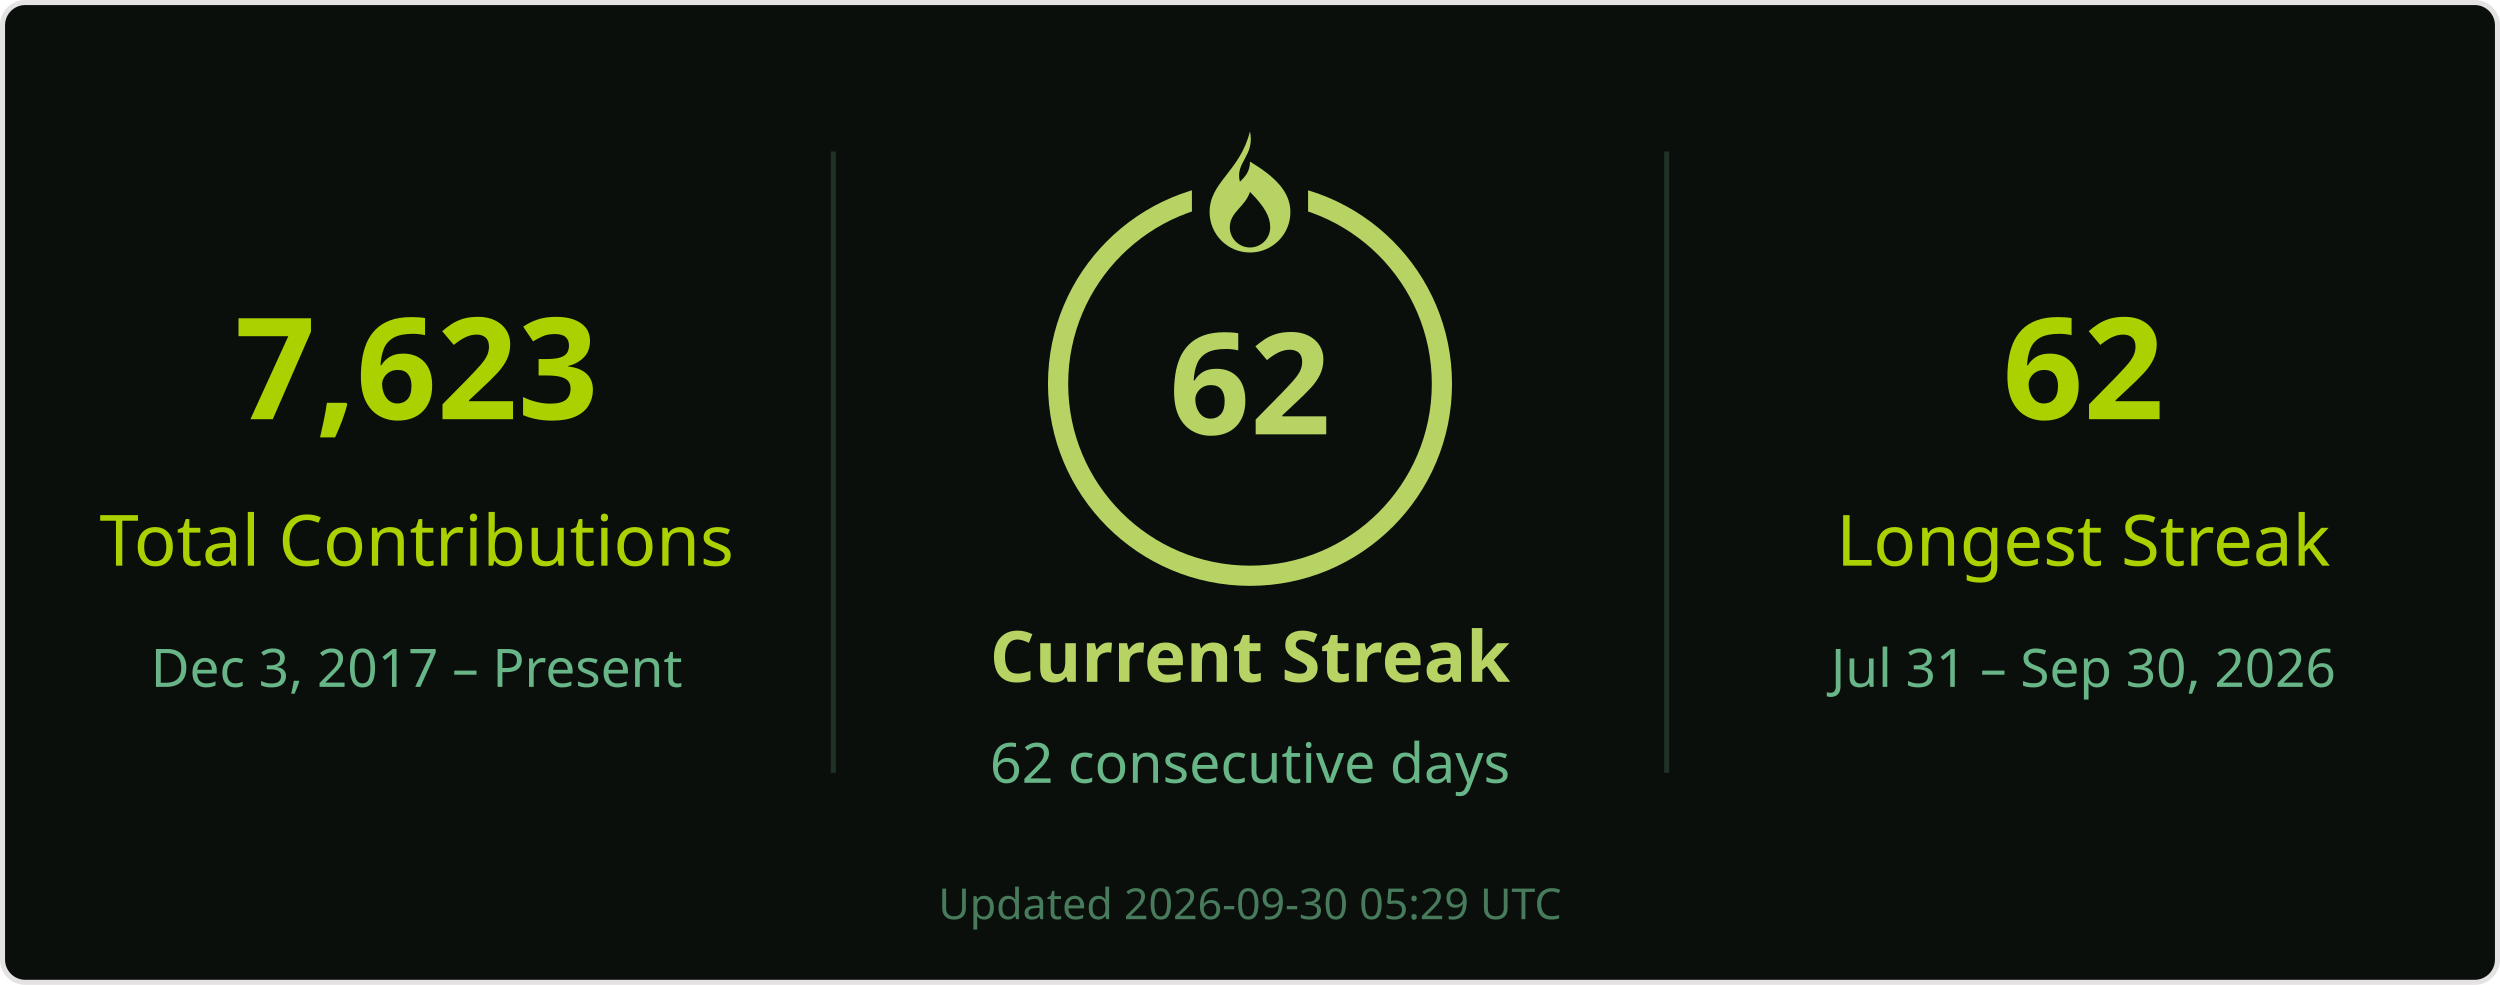
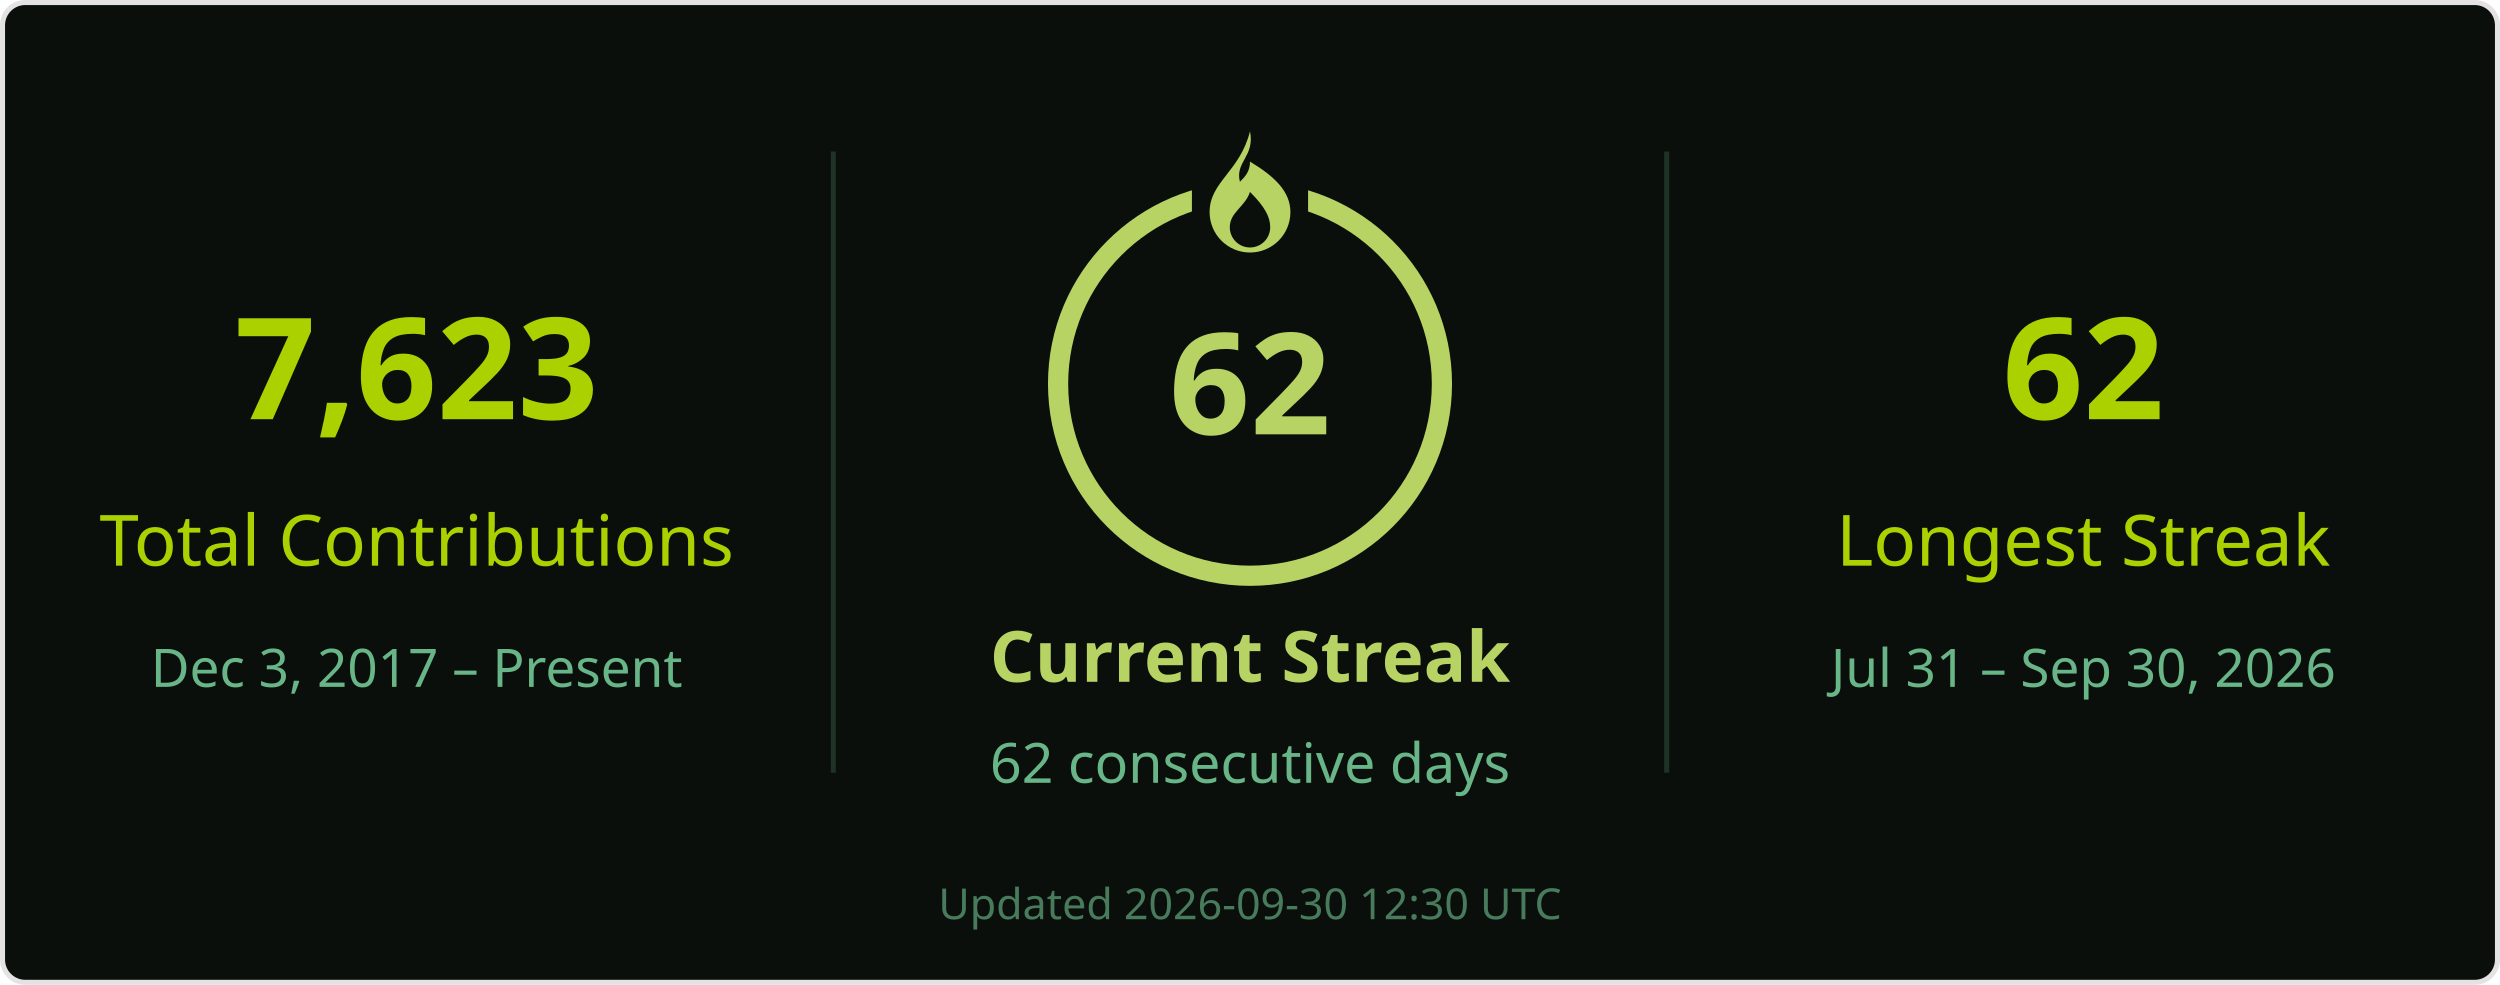
<svg xmlns="http://www.w3.org/2000/svg" width="495" height="195" viewBox="0 0 495 195" role="img" aria-labelledby="title desc">
  <rect x=".5" y=".5" width="494" height="194" rx="4.5" fill="#0a0f0b" stroke="#e4e2e2" />
  <g font-family="Segoe UI, Ubuntu, Helvetica Neue, sans-serif">
    <path d="M165 30v123M330 30v123" stroke="#68b587" stroke-opacity=".22" />
    <text x="82.5" y="83" font-size="28" fill="#abd200" text-anchor="middle" font-weight="700">7,623</text>
    <text x="82.5" y="112" font-size="14" fill="#abd200" text-anchor="middle">Total Contributions</text>
    <text x="82.5" y="136" font-size="10.5" fill="#68b587" text-anchor="middle">Dec 3, 2017 – Present</text>
    <circle cx="247.5" cy="76" r="38" stroke="#b7d364" stroke-width="4" fill="none" />
    <rect x="236" y="26" width="23" height="21" fill="#0a0f0b" />
    <g transform="translate(239.5 26)" fill="#b7d364">
      <path d="M8 0c1 5-3 6-2 10 1-1 2-2 2-4 5 3 8 6 8 10a8 8 0 0 1-16 0C0 10 6 8 8 0Zm0 12c-1 3-4 4-4 7a4 4 0 0 0 8 0c0-2-1-4-4-7Z" />
    </g>
    <text x="247.5" y="86" font-size="28" fill="#b7d364" text-anchor="middle" font-weight="700">62</text>
    <text x="247.5" y="135" font-size="14" fill="#b7d364" text-anchor="middle" font-weight="700">Current Streak</text>
    <text x="247.5" y="155" font-size="11" fill="#68b587" text-anchor="middle">62 consecutive days</text>
    <text x="412.5" y="83" font-size="28" fill="#abd200" text-anchor="middle" font-weight="700">62</text>
    <text x="412.5" y="112" font-size="14" fill="#abd200" text-anchor="middle">Longest Streak</text>
    <text x="412.5" y="136" font-size="10.5" fill="#68b587" text-anchor="middle">Jul 31 – Sep 30, 2026</text>
-     <text x="247.5" y="182" font-size="8.5" fill="#68b587" text-anchor="middle" opacity=".65">Updated 2026-09-30 05:29 UTC</text>
+     <text x="247.5" y="182" font-size="8.5" fill="#68b587" text-anchor="middle" opacity=".65">Updated 2026-09-30 12:30 UTC</text>
  </g>
</svg>
